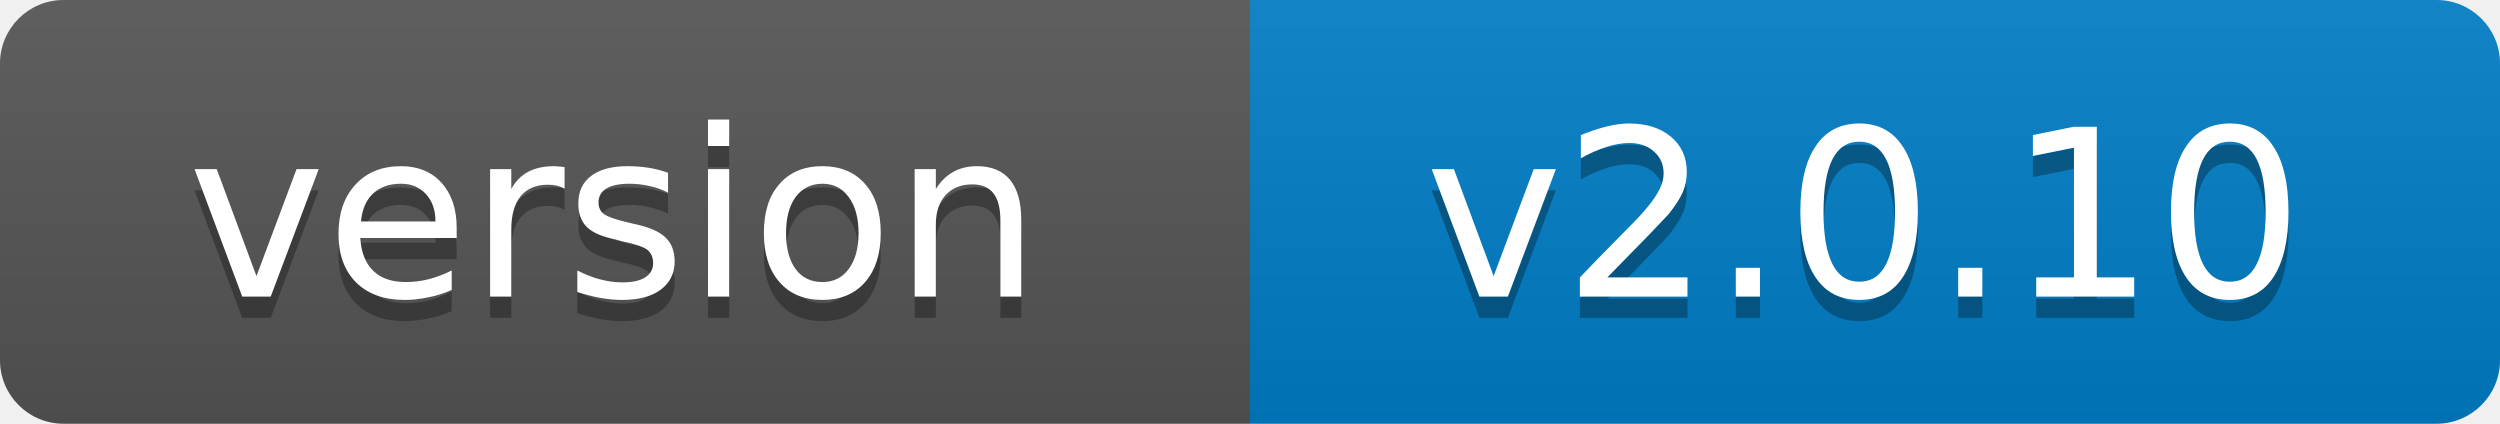
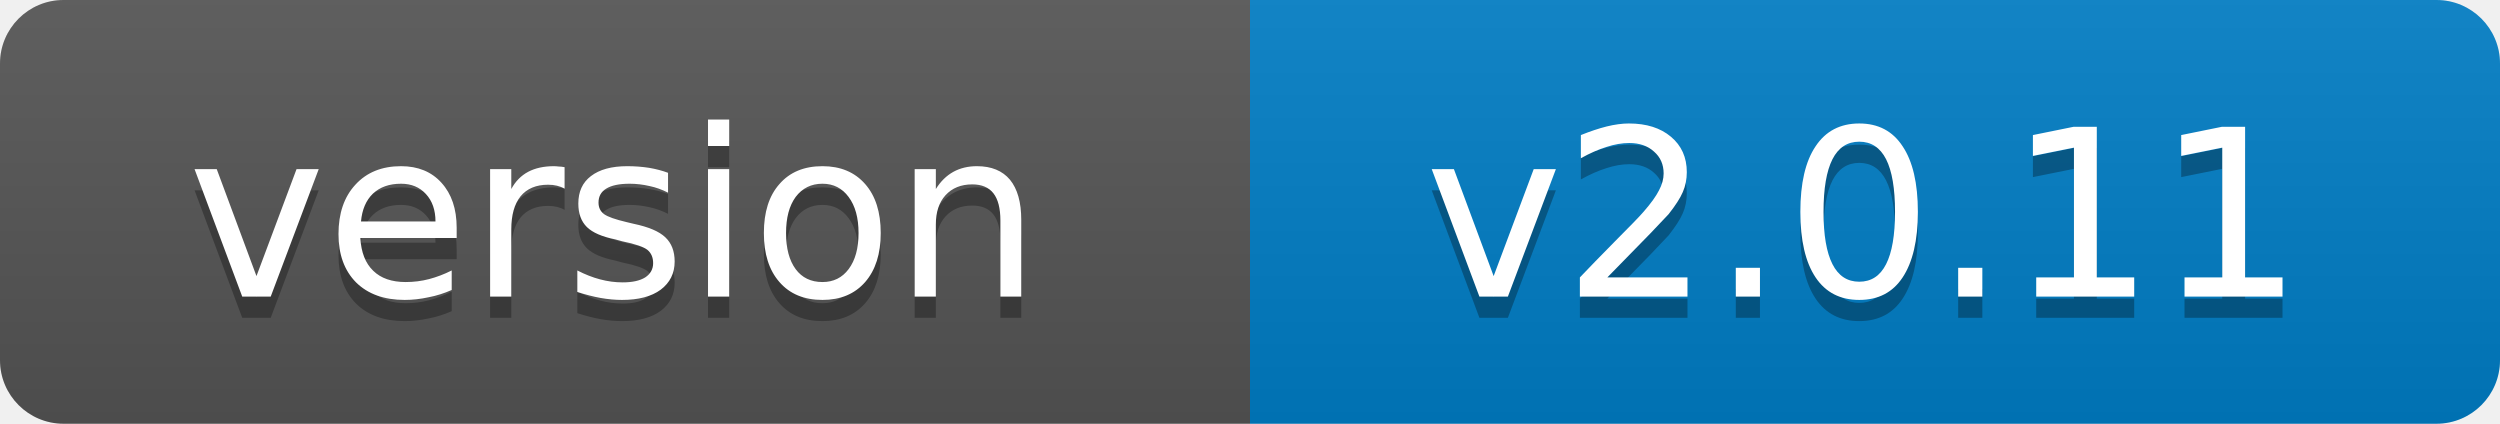
- <svg xmlns="http://www.w3.org/2000/svg" width="118" height="20" role="img" aria-label="version: v2.0.10">
+ <svg xmlns="http://www.w3.org/2000/svg" width="118" height="20" role="img" aria-label="version: v2.0.11">
  <linearGradient id="s" x2="0" y2="100%">
    <stop offset="0" stop-color="#bbb" stop-opacity=".1" />
    <stop offset="1" stop-opacity=".1" />
  </linearGradient>
  <clipPath id="r">
    <rect width="118" height="20" rx="3" fill="#fff" />
  </clipPath>
  <g clip-path="url(#r)">
    <rect width="59" height="20" fill="#555" />
    <rect x="59" width="59" height="20" fill="#007ec6" />
    <rect width="118" height="20" fill="url(#s)" />
  </g>
  <g fill="#fff" text-anchor="middle" font-family="Verdana,Geneva,DejaVu Sans,sans-serif" font-size="11">
    <text x="29" y="15" fill="#010101" fill-opacity=".3">version</text>
    <text x="29" y="14">version</text>
-     <text x="88" y="15" fill="#010101" fill-opacity=".3">v2.0.10</text>
-     <text x="88" y="14">v2.0.10</text>
+     <text x="88" y="15" fill="#010101" fill-opacity=".3">v2.0.11</text>
+     <text x="88" y="14">v2.0.11</text>
  </g>
</svg>
